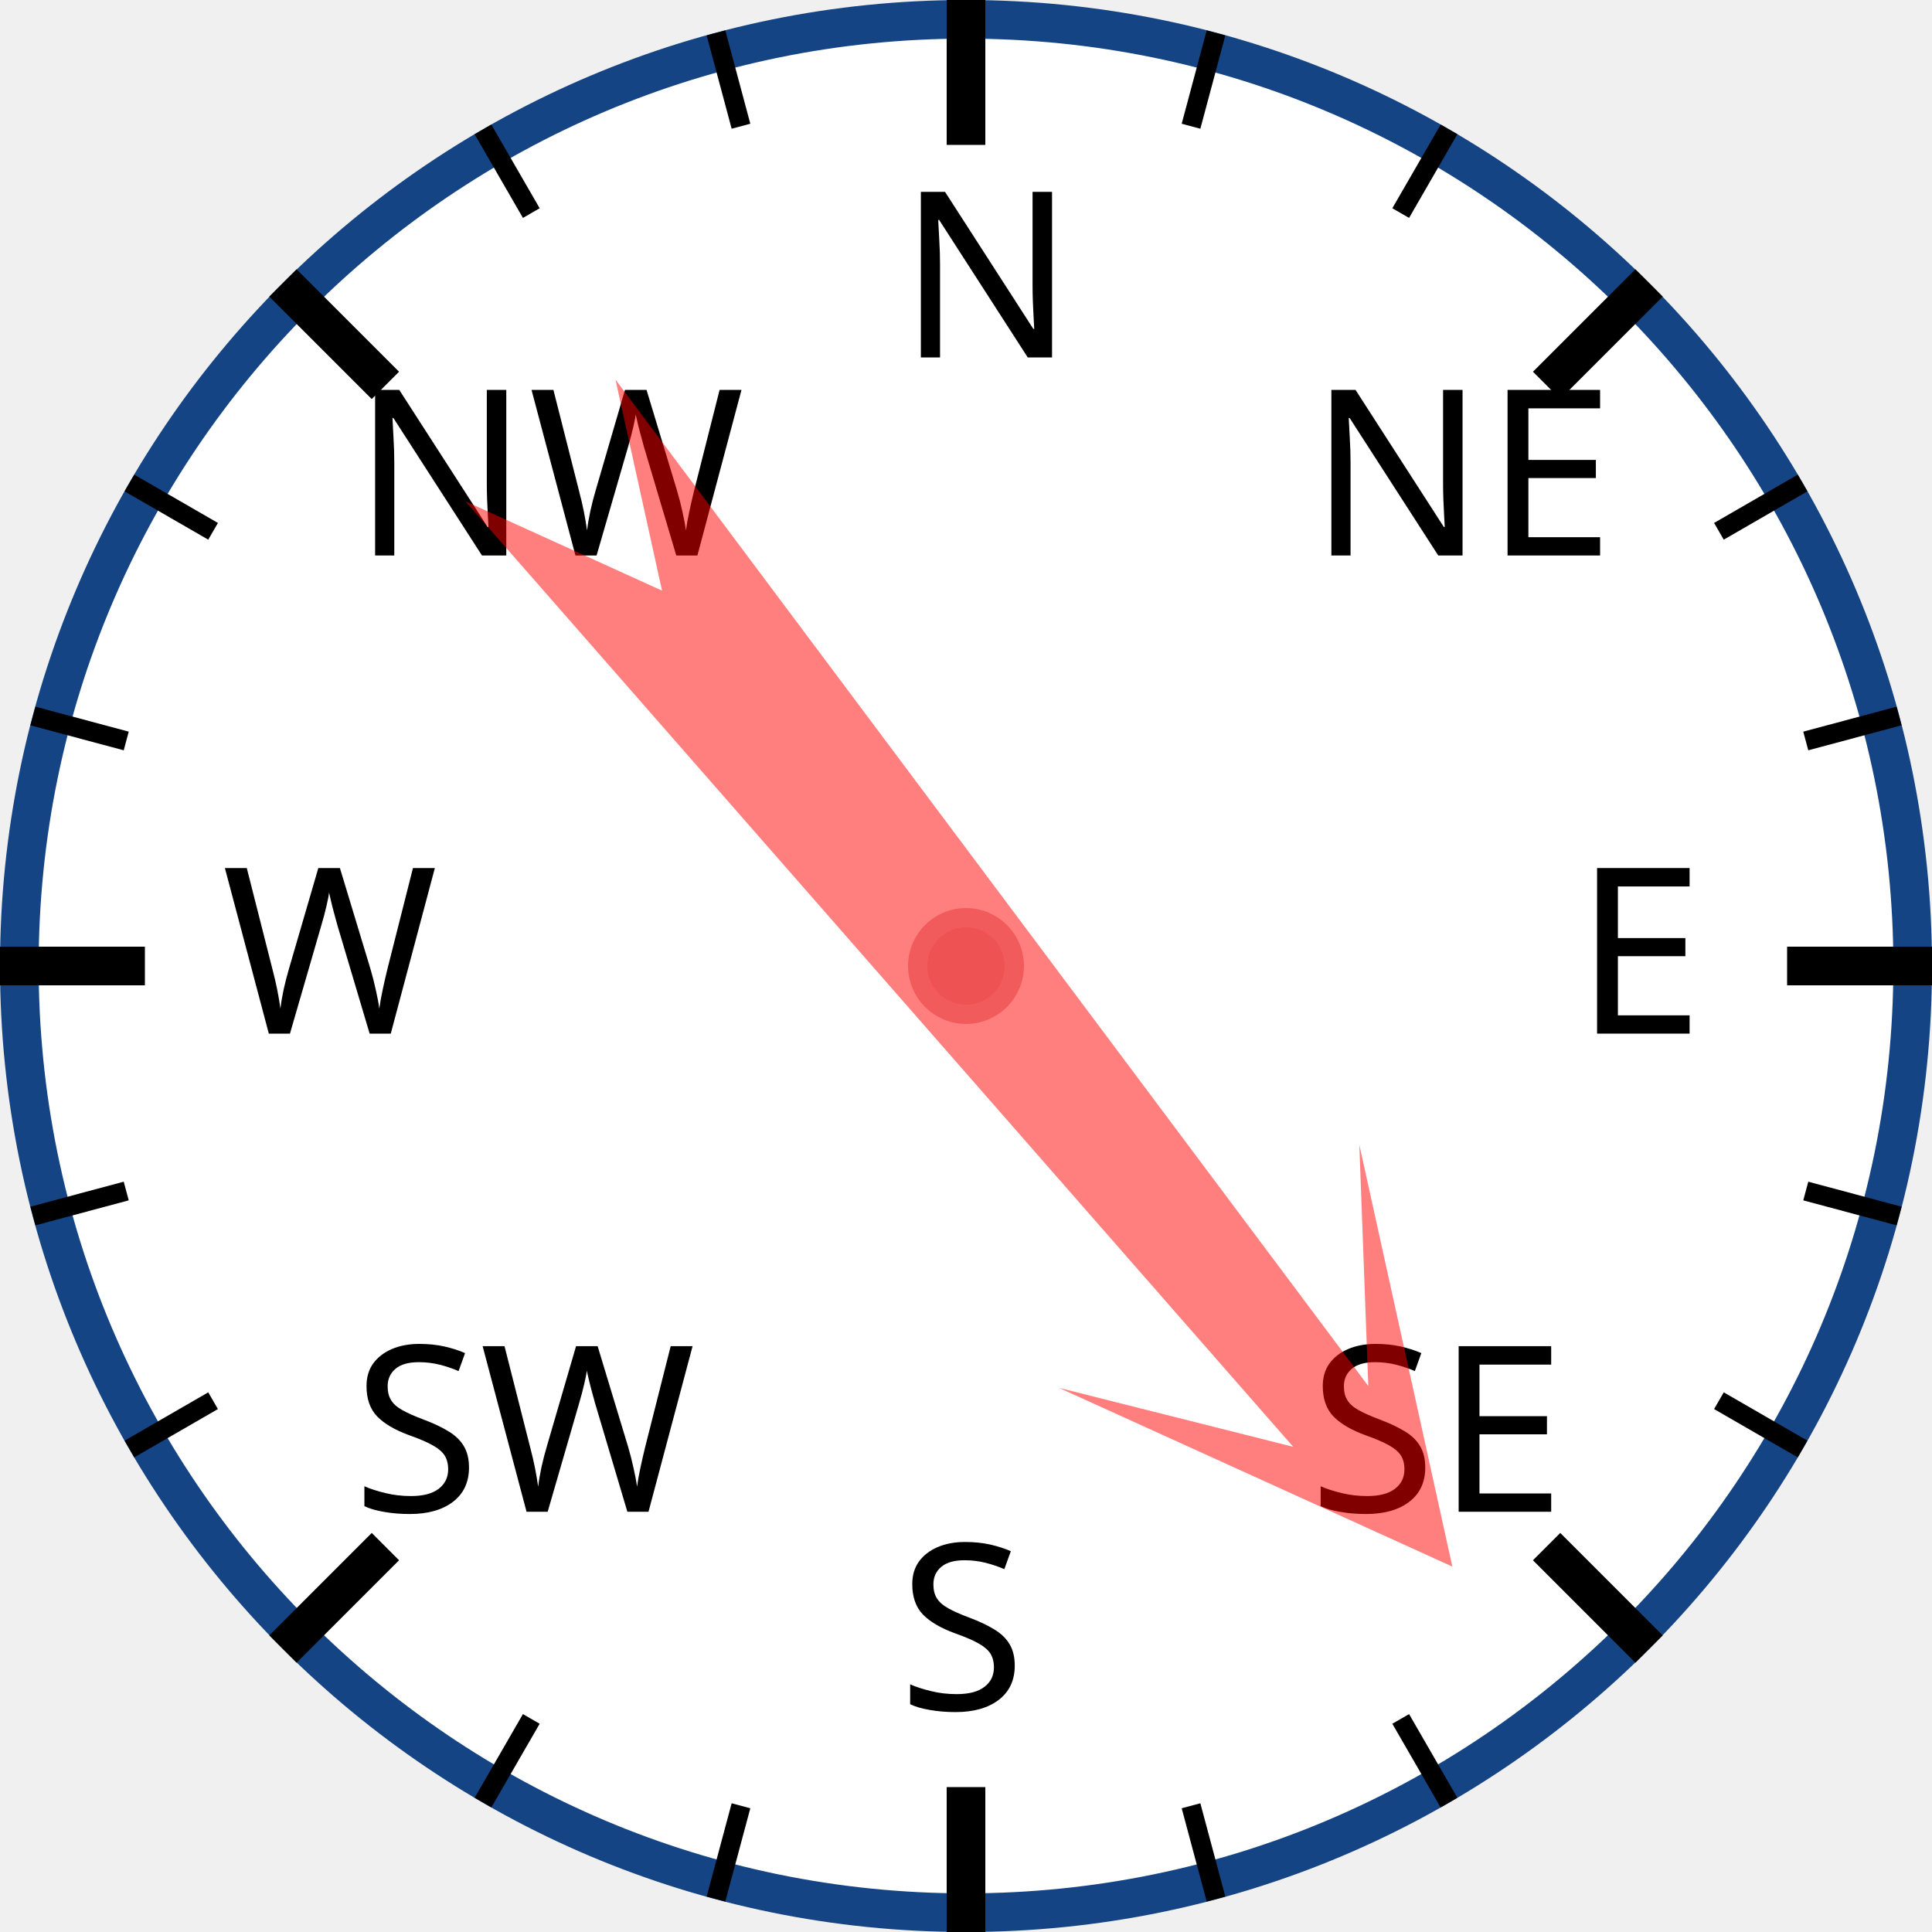
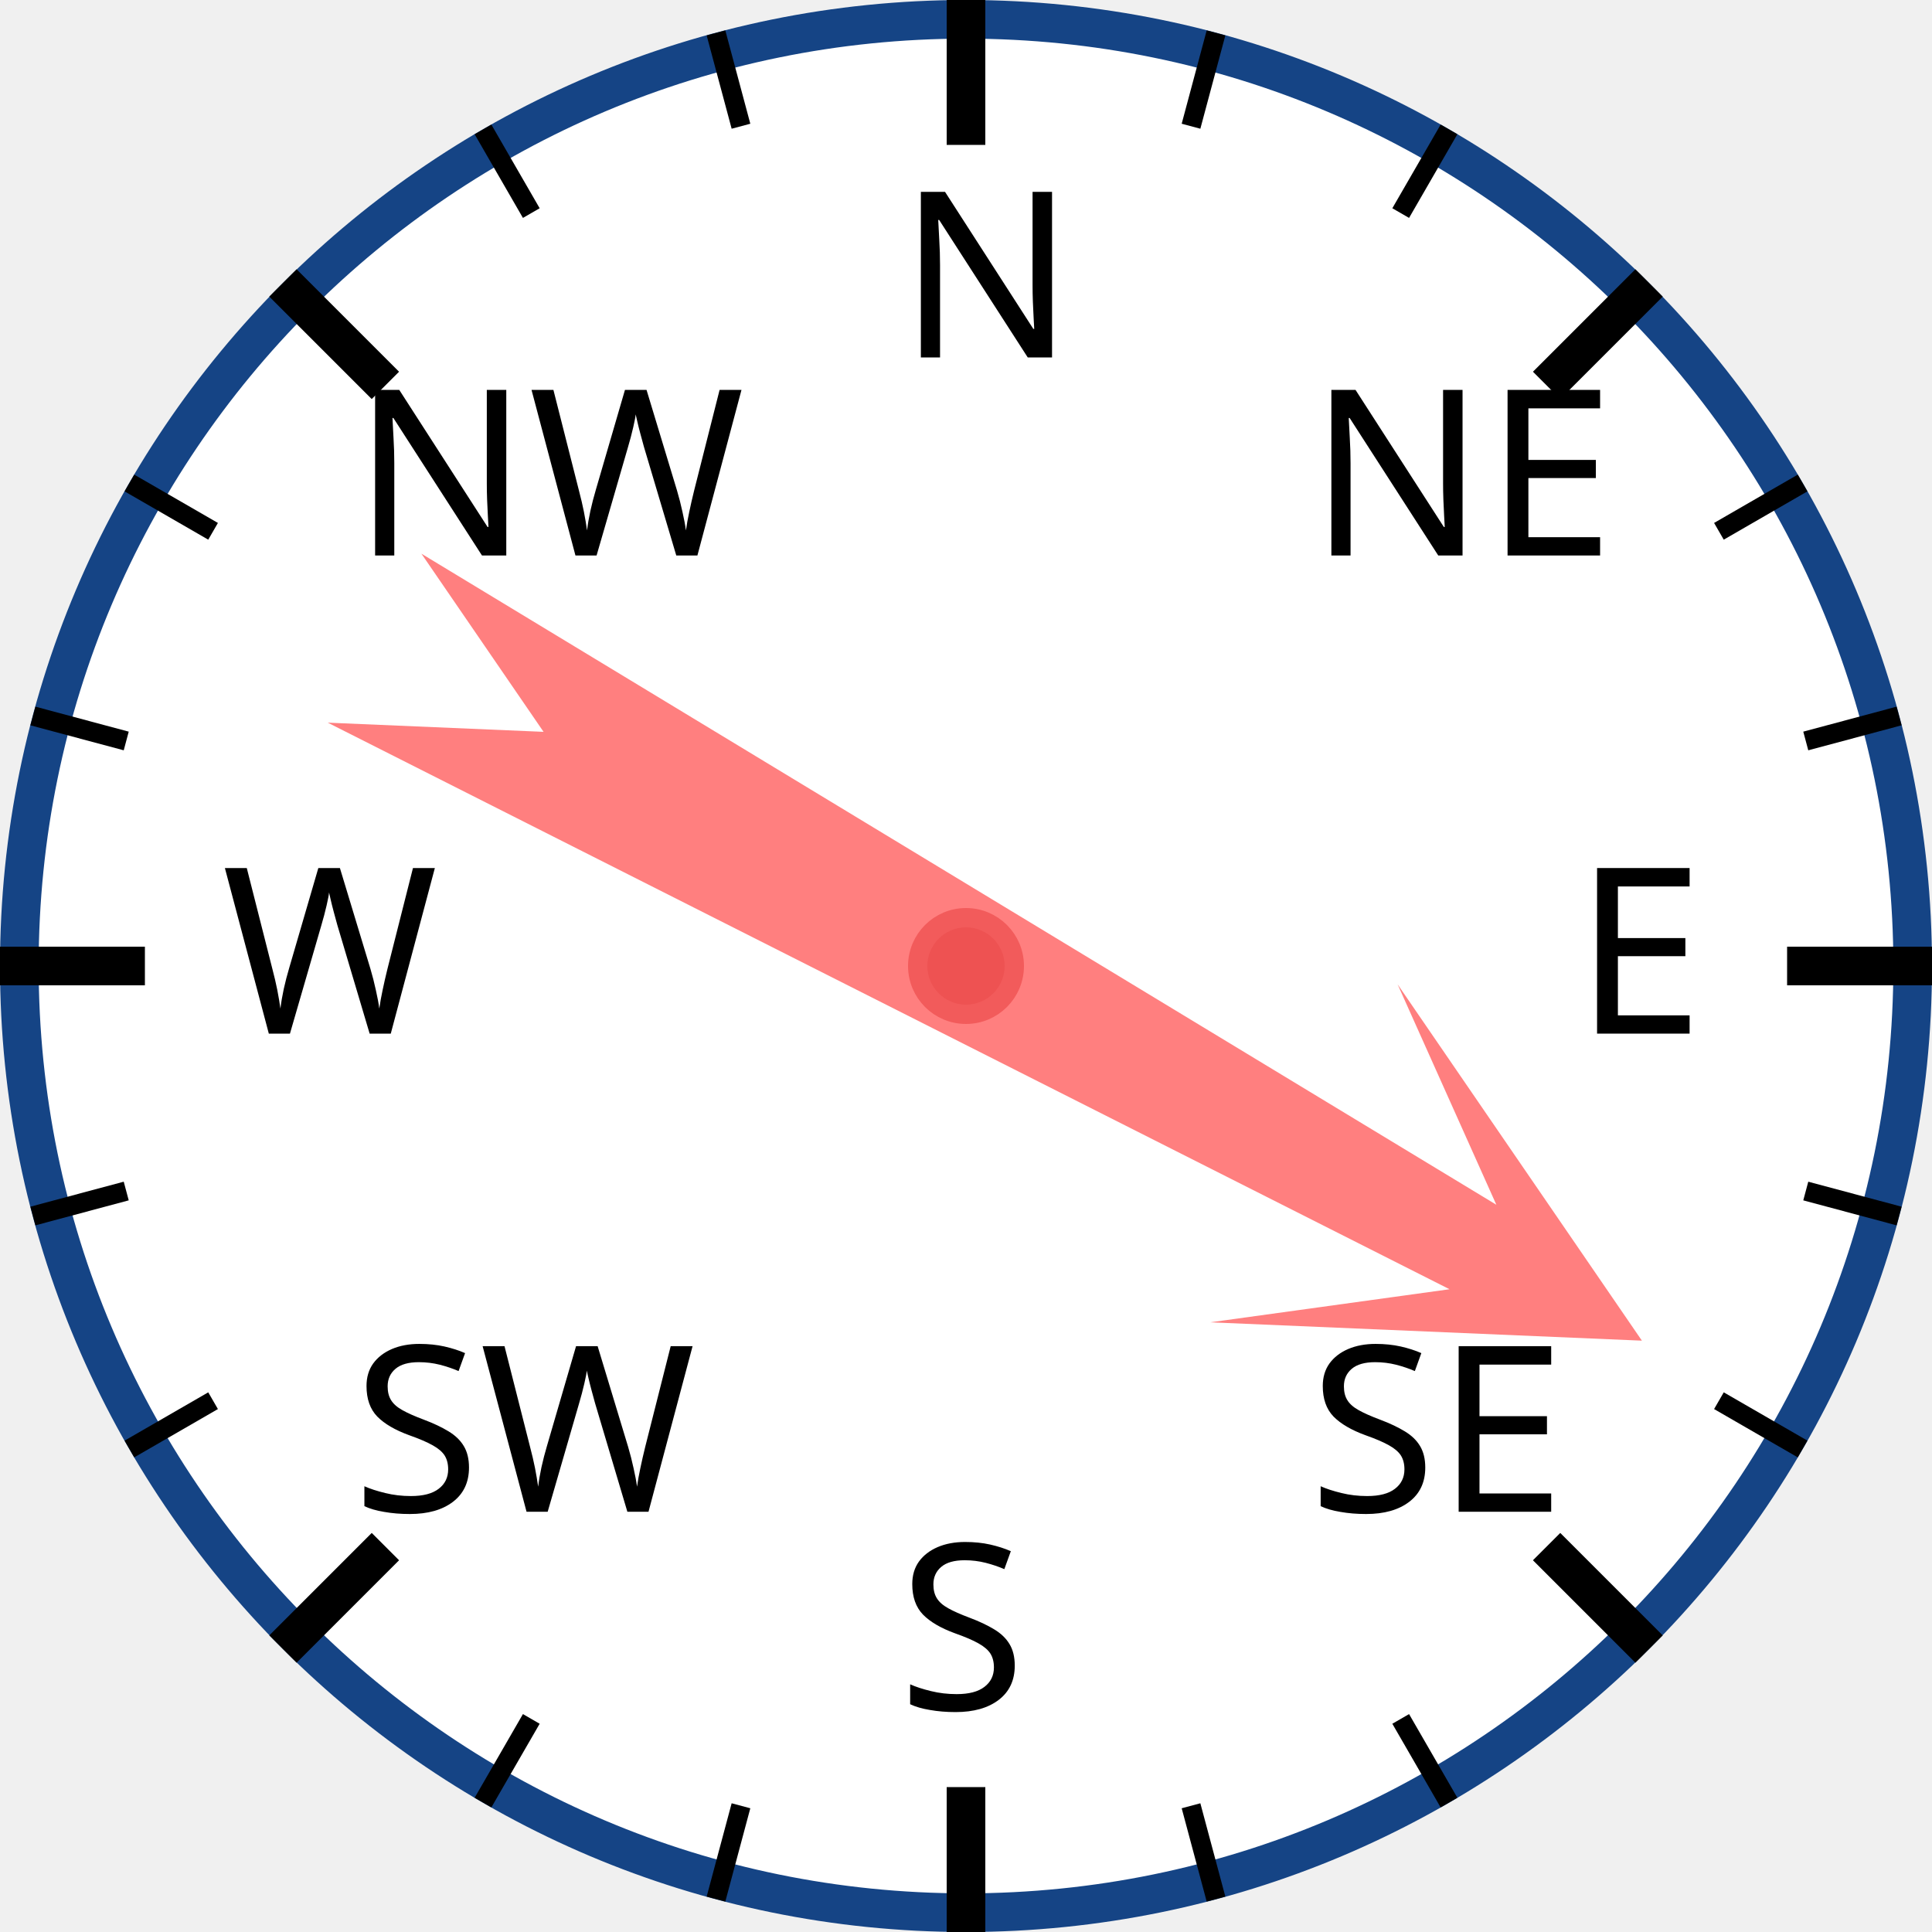
<svg xmlns="http://www.w3.org/2000/svg" width="120px" height="120px" viewBox="0 0 200 200">
  <circle cx="100" cy="100" r="98" style="fill: white; stroke: #154485; stroke-width: 4;" />
  <text x="93.0" y="37.0" style="font-family: sans-serif; font-size: 18pt;">N</text>
  <line x1="100.0" y1="0.0" x2="100.0" y2="15.0" style="stroke: black; stroke-width: 4;" />
  <line x1="74.118" y1="3.407" x2="76.706" y2="13.067" style="stroke: black; stroke-width: 2;" />
  <line x1="50" y1="13.397" x2="55" y2="22.058" style="stroke: black; stroke-width: 2;" />
  <text x="36.503" y="57.503" style="font-family: sans-serif; font-size: 18pt;">NW</text>
  <line x1="29.289" y1="29.289" x2="39.896" y2="39.896" style="stroke: black; stroke-width: 4;" />
  <line x1="13.397" y1="50" x2="22.058" y2="55" style="stroke: black; stroke-width: 2;" />
  <line x1="3.407" y1="74.118" x2="13.067" y2="76.706" style="stroke: black; stroke-width: 2;" />
  <text x="23.0" y="107.0" style="font-family: sans-serif; font-size: 18pt;">W</text>
  <line x1="0.0" y1="100.0" x2="15.0" y2="100.0" style="stroke: black; stroke-width: 4;" />
  <line x1="3.407" y1="125.882" x2="13.067" y2="123.294" style="stroke: black; stroke-width: 2;" />
  <line x1="13.397" y1="150" x2="22.058" y2="145" style="stroke: black; stroke-width: 2;" />
  <text x="36.503" y="156.497" style="font-family: sans-serif; font-size: 18pt;">SW</text>
  <line x1="29.289" y1="170.711" x2="39.896" y2="160.104" style="stroke: black; stroke-width: 4;" />
  <line x1="50" y1="186.603" x2="55" y2="177.942" style="stroke: black; stroke-width: 2;" />
  <line x1="74.118" y1="196.593" x2="76.706" y2="186.933" style="stroke: black; stroke-width: 2;" />
  <text x="93" y="177.0" style="font-family: sans-serif; font-size: 18pt;">S</text>
  <line x1="100" y1="200.0" x2="100" y2="185.0" style="stroke: black; stroke-width: 4;" />
  <line x1="125.882" y1="196.593" x2="123.294" y2="186.933" style="stroke: black; stroke-width: 2;" />
  <line x1="150.0" y1="186.603" x2="145.0" y2="177.942" style="stroke: black; stroke-width: 2;" />
  <text x="135.497" y="156.497" style="font-family: sans-serif; font-size: 18pt;">SE</text>
  <line x1="170.711" y1="170.711" x2="160.104" y2="160.104" style="stroke: black; stroke-width: 4;" />
  <line x1="186.603" y1="150" x2="177.942" y2="145" style="stroke: black; stroke-width: 2;" />
  <line x1="196.593" y1="125.882" x2="186.933" y2="123.294" style="stroke: black; stroke-width: 2;" />
  <text x="163.0" y="107" style="font-family: sans-serif; font-size: 18pt;">E</text>
  <line x1="200.0" y1="100" x2="185.0" y2="100" style="stroke: black; stroke-width: 4;" />
  <line x1="196.593" y1="74.118" x2="186.933" y2="76.706" style="stroke: black; stroke-width: 2;" />
  <line x1="186.603" y1="50" x2="177.942" y2="55" style="stroke: black; stroke-width: 2;" />
  <text x="135.497" y="57.503" style="font-family: sans-serif; font-size: 18pt;">NE</text>
  <line x1="170.711" y1="29.289" x2="160.104" y2="39.896" style="stroke: black; stroke-width: 4;" />
  <line x1="150" y1="13.397" x2="145" y2="22.058" style="stroke: black; stroke-width: 2;" />
  <line x1="125.882" y1="3.407" x2="123.294" y2="13.067" style="stroke: black; stroke-width: 2;" />
-   <polygon points="100 20 120 60 105 40 110 170 100 150 90 170 95 40 80 60" style="fill: red; fill-opacity: 0.5;" transform="rotate(141,100,100)" />
+   <polygon points="100 20 120 60 105 40 110 170 100 150 90 170 95 40 80 60" style="fill: red; fill-opacity: 0.5;" transform="rotate(119,100,100)" />
  <circle cx="100" cy="100" r="5" style="fill: #EE5252; stroke: #F25B5B; stroke-width: 2;" />
</svg>
